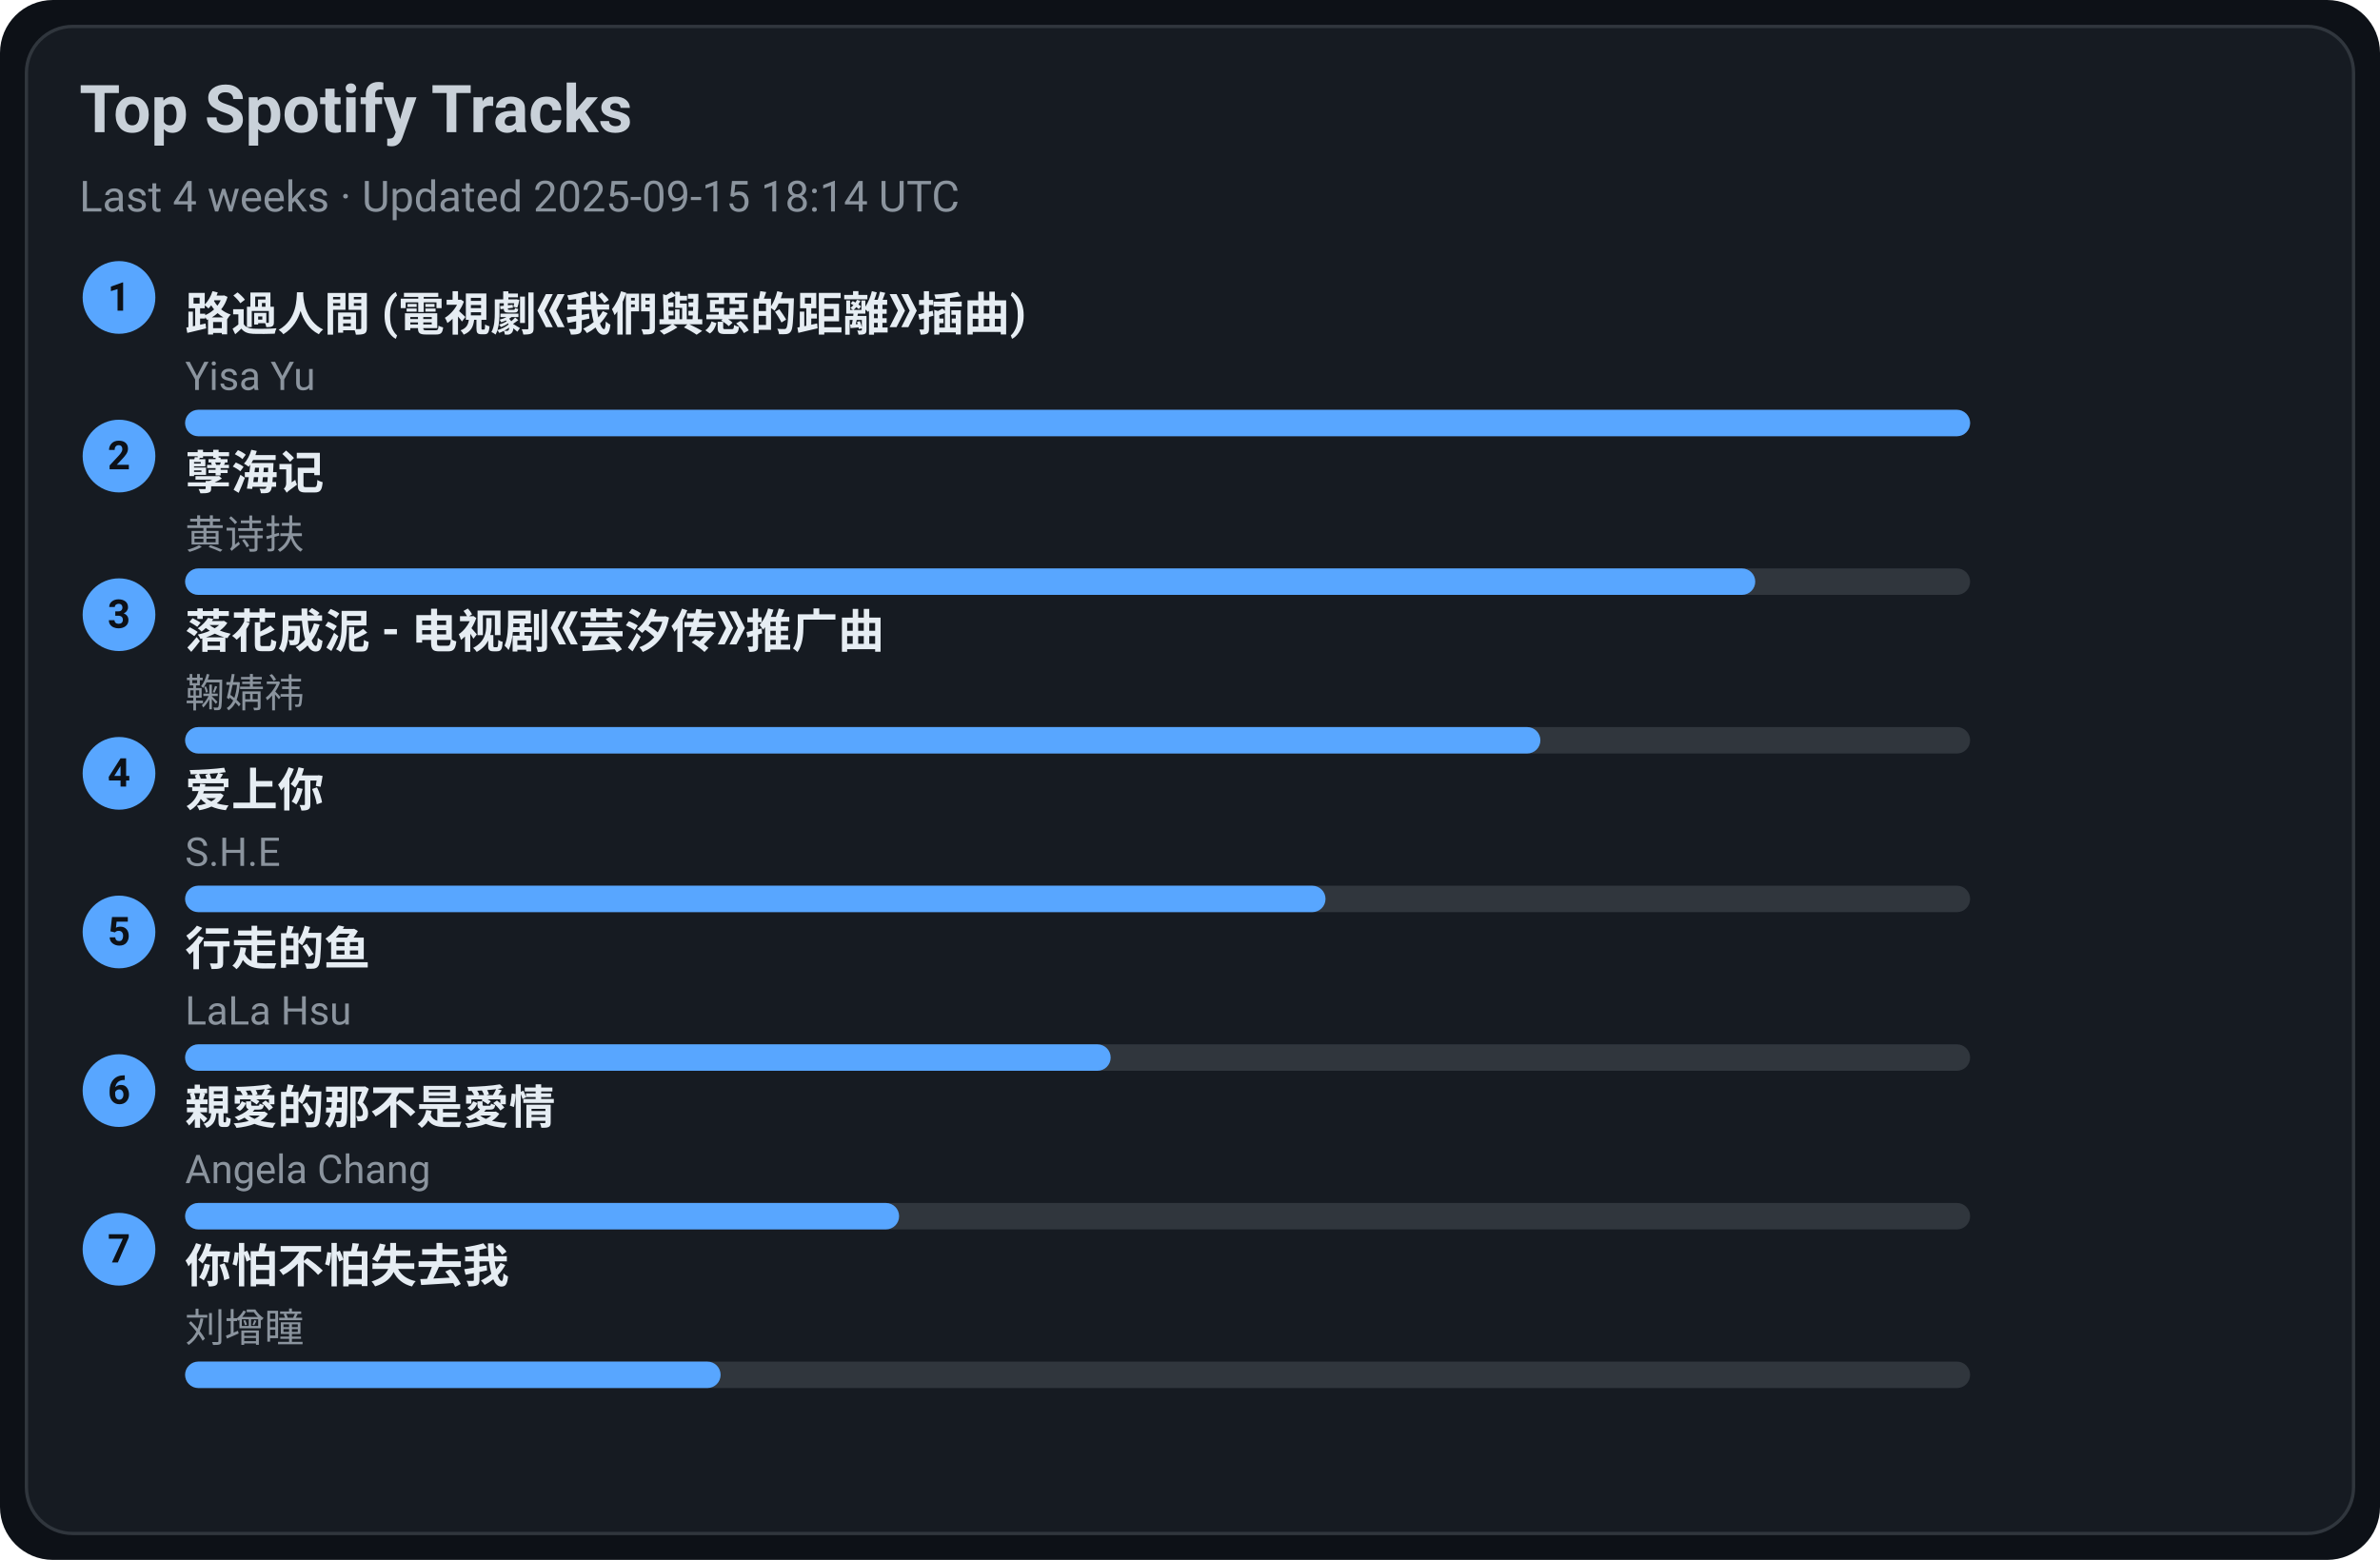
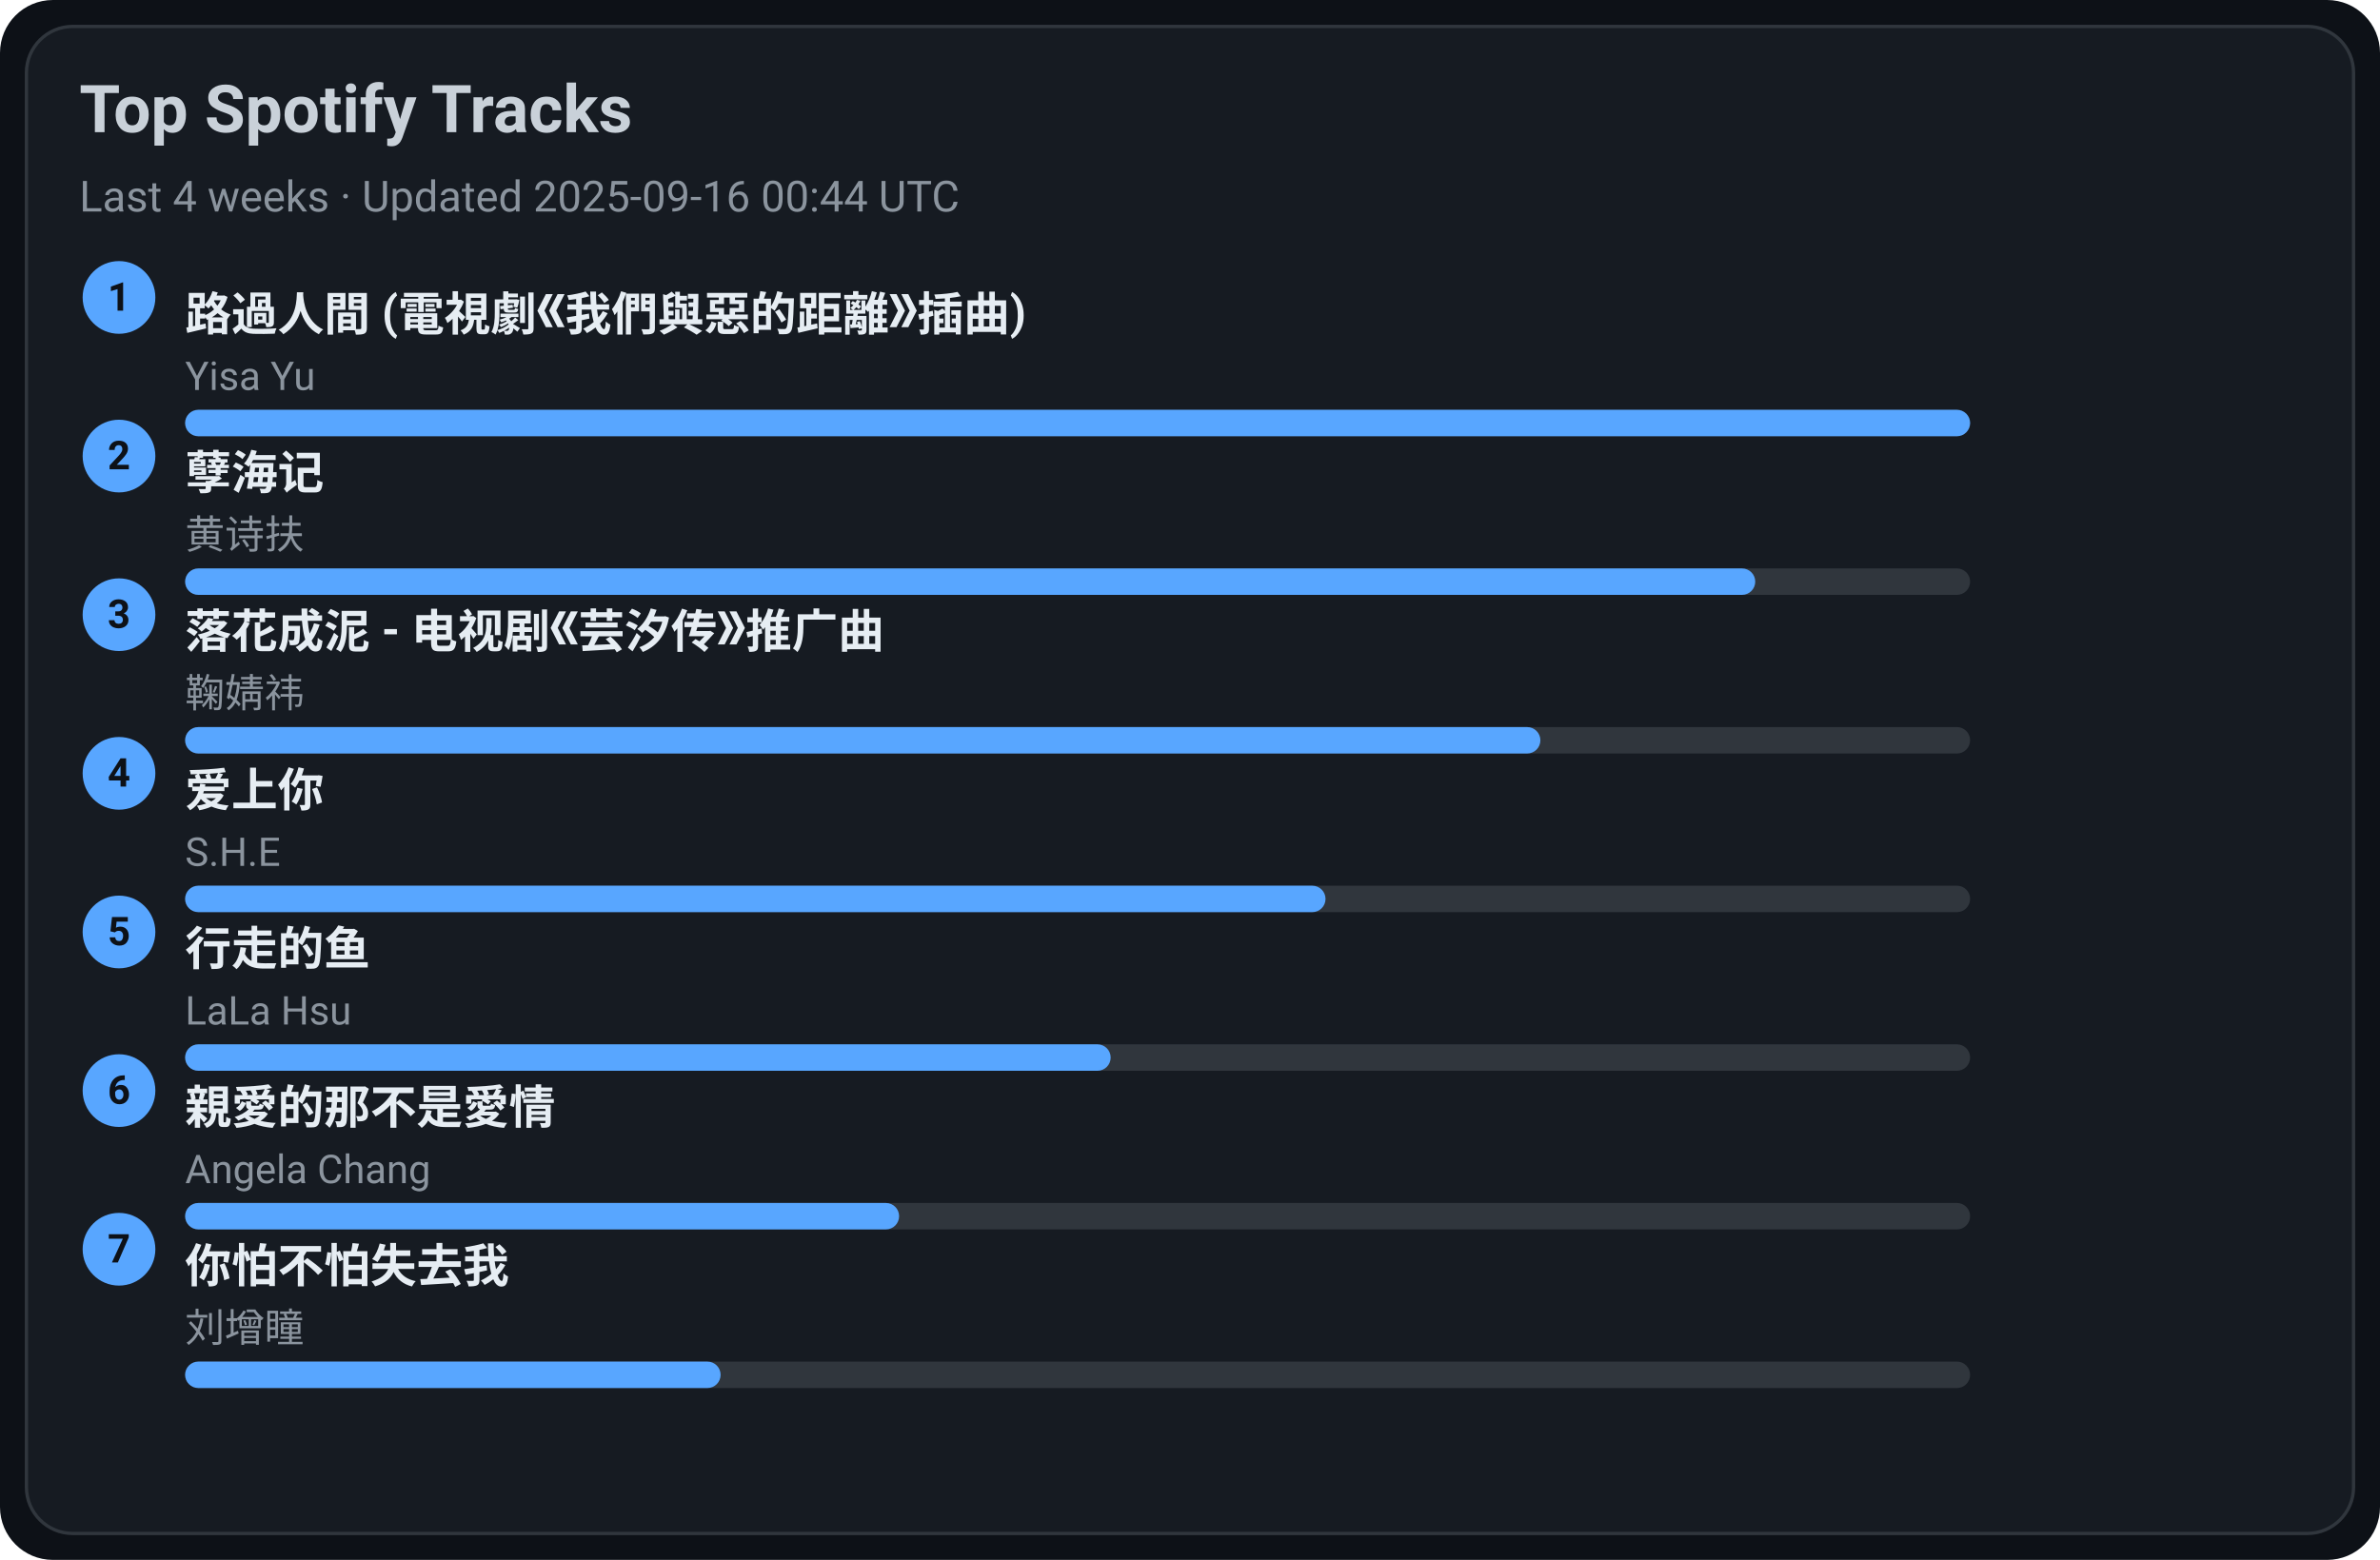
<svg xmlns="http://www.w3.org/2000/svg" width="720" height="472" viewBox="0 0 720 472">
  <style>text{font-family:-apple-system,BlinkMacSystemFont,Segoe UI,Roboto,Ubuntu,Helvetica Neue,Arial,Noto Sans,sans-serif}</style>
  <rect width="720" height="472" rx="16" fill="#0d1117" />
  <rect x="8" y="8" width="704" height="456" rx="14" fill="#161b22" stroke="#30363d" />
  <text x="24" y="40" font-size="20" fill="#c9d1d9" font-weight="600">Top Spotify Tracks</text>
-   <text x="24" y="64" font-size="13" fill="#8b949e">Last 4 weeks · Updated 2025-09-15 18:14 UTC</text>
+   <text x="24" y="64" font-size="13" fill="#8b949e">Last 4 weeks · Updated 2025-09-16 00:44 UTC</text>
  <circle cx="36" cy="90" r="11" fill="#58a6ff" />
  <text x="36" y="94" text-anchor="middle" font-size="12" fill="#0d1117" font-weight="700">1</text>
  <a href="https://open.spotify.com/track/1ZSleGniKMWNrWvK5cGALO" target="_blank" rel="noopener noreferrer">
    <text x="56" y="100" font-size="14" fill="#e6edf3" font-weight="600">路過人間 (電視劇《我們與惡的距離》插曲)</text>
  </a>
  <text x="56" y="118" font-size="12" fill="#8b949e">Yisa Yu</text>
  <rect x="56" y="124" width="540" height="8" rx="4" fill="#30363d" />
  <rect x="56" y="124" width="540" height="8" rx="4" fill="#58a6ff" />
  <circle cx="36" cy="138" r="11" fill="#58a6ff" />
  <text x="36" y="142" text-anchor="middle" font-size="12" fill="#0d1117" font-weight="700">2</text>
  <a href="https://open.spotify.com/track/3eIovUMhirNN6btJbpzNqD" target="_blank" rel="noopener noreferrer">
    <text x="56" y="148" font-size="14" fill="#e6edf3" font-weight="600">孽海记</text>
  </a>
  <text x="56" y="166" font-size="12" fill="#8b949e">黄诗扶</text>
  <rect x="56" y="172" width="540" height="8" rx="4" fill="#30363d" />
  <rect x="56" y="172" width="475" height="8" rx="4" fill="#58a6ff" />
  <circle cx="36" cy="186" r="11" fill="#58a6ff" />
  <text x="36" y="190" text-anchor="middle" font-size="12" fill="#0d1117" font-weight="700">3</text>
  <a href="https://open.spotify.com/track/3kOZsJz3crGIWWHeoCNa0O" target="_blank" rel="noopener noreferrer">
    <text x="56" y="196" font-size="14" fill="#e6edf3" font-weight="600">落花成泥 - 电视剧《芸汐传》推广曲</text>
  </a>
  <text x="56" y="214" font-size="12" fill="#8b949e">鞠婧祎</text>
  <rect x="56" y="220" width="540" height="8" rx="4" fill="#30363d" />
  <rect x="56" y="220" width="410" height="8" rx="4" fill="#58a6ff" />
  <circle cx="36" cy="234" r="11" fill="#58a6ff" />
  <text x="36" y="238" text-anchor="middle" font-size="12" fill="#0d1117" font-weight="700">4</text>
  <a href="https://open.spotify.com/track/4hcNpo1rtbzyNswsM5byTf" target="_blank" rel="noopener noreferrer">
    <text x="56" y="244" font-size="14" fill="#e6edf3" font-weight="600">爱上你</text>
  </a>
  <text x="56" y="262" font-size="12" fill="#8b949e">S.H.E</text>
  <rect x="56" y="268" width="540" height="8" rx="4" fill="#30363d" />
  <rect x="56" y="268" width="345" height="8" rx="4" fill="#58a6ff" />
  <circle cx="36" cy="282" r="11" fill="#58a6ff" />
  <text x="36" y="286" text-anchor="middle" font-size="12" fill="#0d1117" font-weight="700">5</text>
  <a href="https://open.spotify.com/track/5tGyQ1cWTaHBfZSHWr8AZb" target="_blank" rel="noopener noreferrer">
    <text x="56" y="292" font-size="14" fill="#e6edf3" font-weight="600">行走的鱼</text>
  </a>
  <text x="56" y="310" font-size="12" fill="#8b949e">LaLa Hsu</text>
  <rect x="56" y="316" width="540" height="8" rx="4" fill="#30363d" />
  <rect x="56" y="316" width="280" height="8" rx="4" fill="#58a6ff" />
  <circle cx="36" cy="330" r="11" fill="#58a6ff" />
  <text x="36" y="334" text-anchor="middle" font-size="12" fill="#0d1117" font-weight="700">6</text>
  <a href="https://open.spotify.com/track/1MAv2SJPGVVDHyFlhflmYR" target="_blank" rel="noopener noreferrer">
    <text x="56" y="340" font-size="14" fill="#e6edf3" font-weight="600">親愛的那不是愛情</text>
  </a>
  <text x="56" y="358" font-size="12" fill="#8b949e">Angela Chang</text>
  <rect x="56" y="364" width="540" height="8" rx="4" fill="#30363d" />
  <rect x="56" y="364" width="216" height="8" rx="4" fill="#58a6ff" />
  <circle cx="36" cy="378" r="11" fill="#58a6ff" />
  <text x="36" y="382" text-anchor="middle" font-size="12" fill="#0d1117" font-weight="700">7</text>
  <a href="https://open.spotify.com/track/0vKJhYNufamYZncaY3A8TO" target="_blank" rel="noopener noreferrer">
    <text x="56" y="388" font-size="14" fill="#e6edf3" font-weight="600">你怕不怕失去我</text>
  </a>
  <text x="56" y="406" font-size="12" fill="#8b949e">刘增瞳</text>
  <rect x="56" y="412" width="540" height="8" rx="4" fill="#30363d" />
  <rect x="56" y="412" width="162" height="8" rx="4" fill="#58a6ff" />
</svg>
